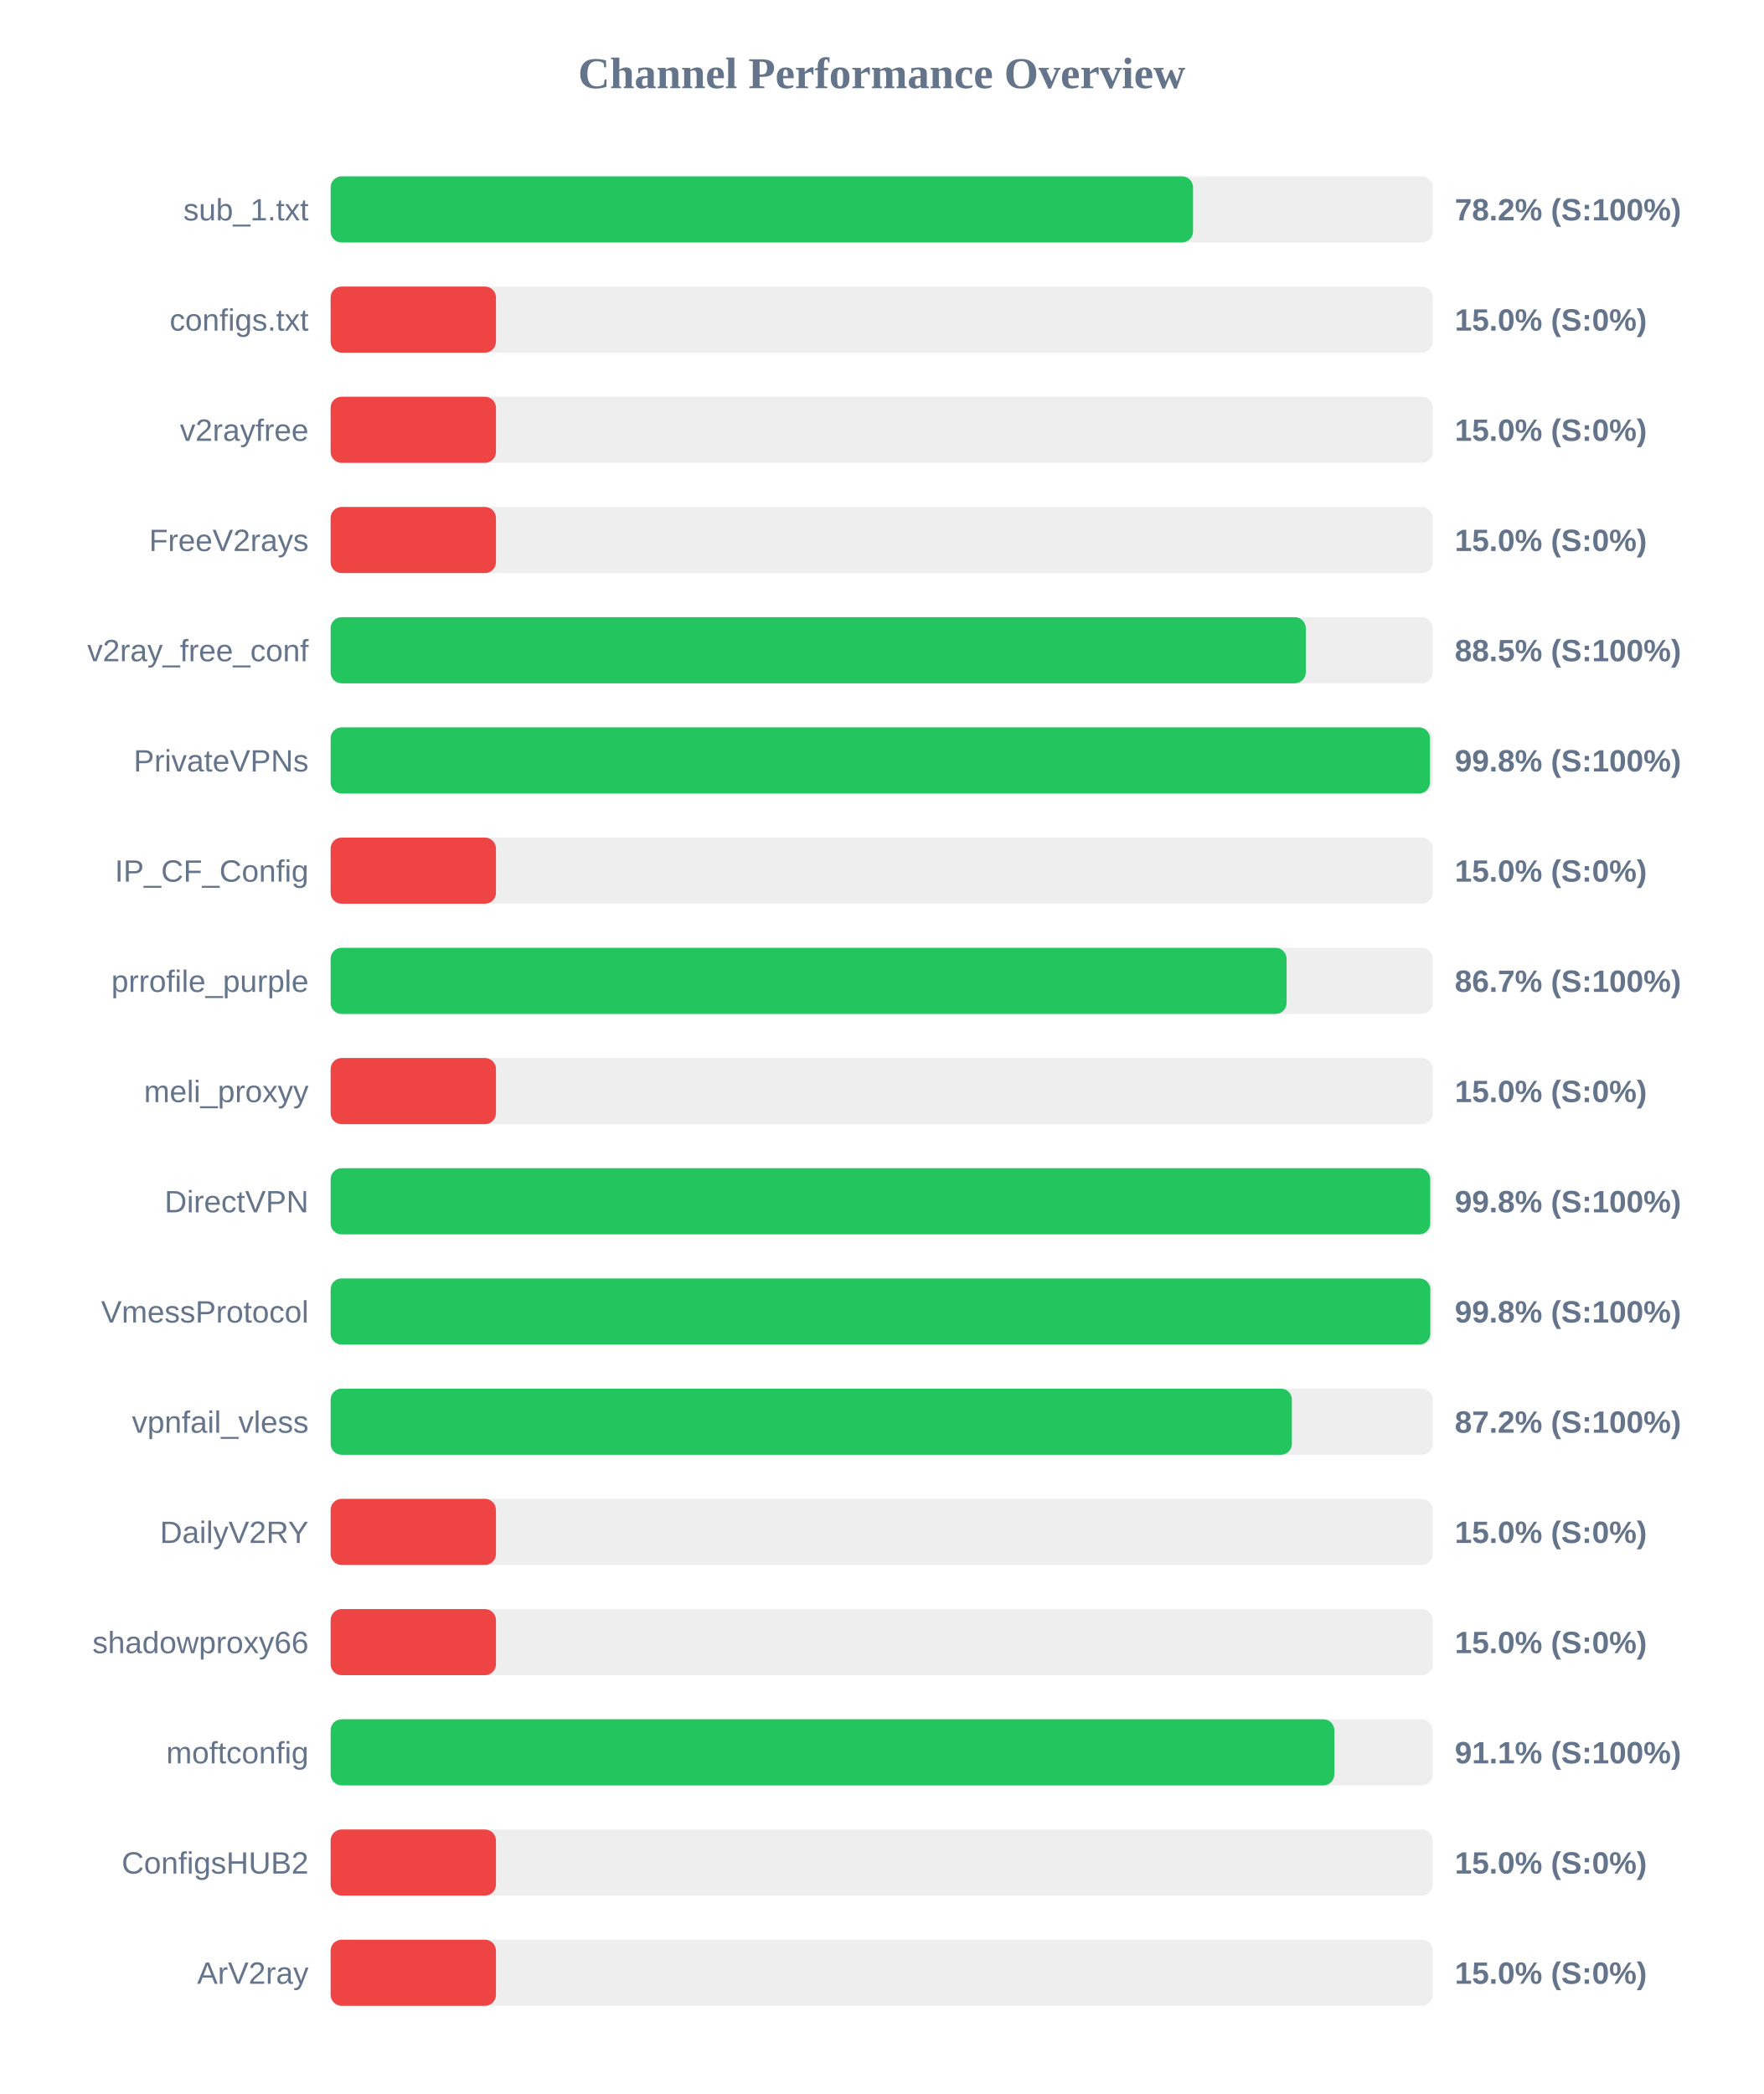
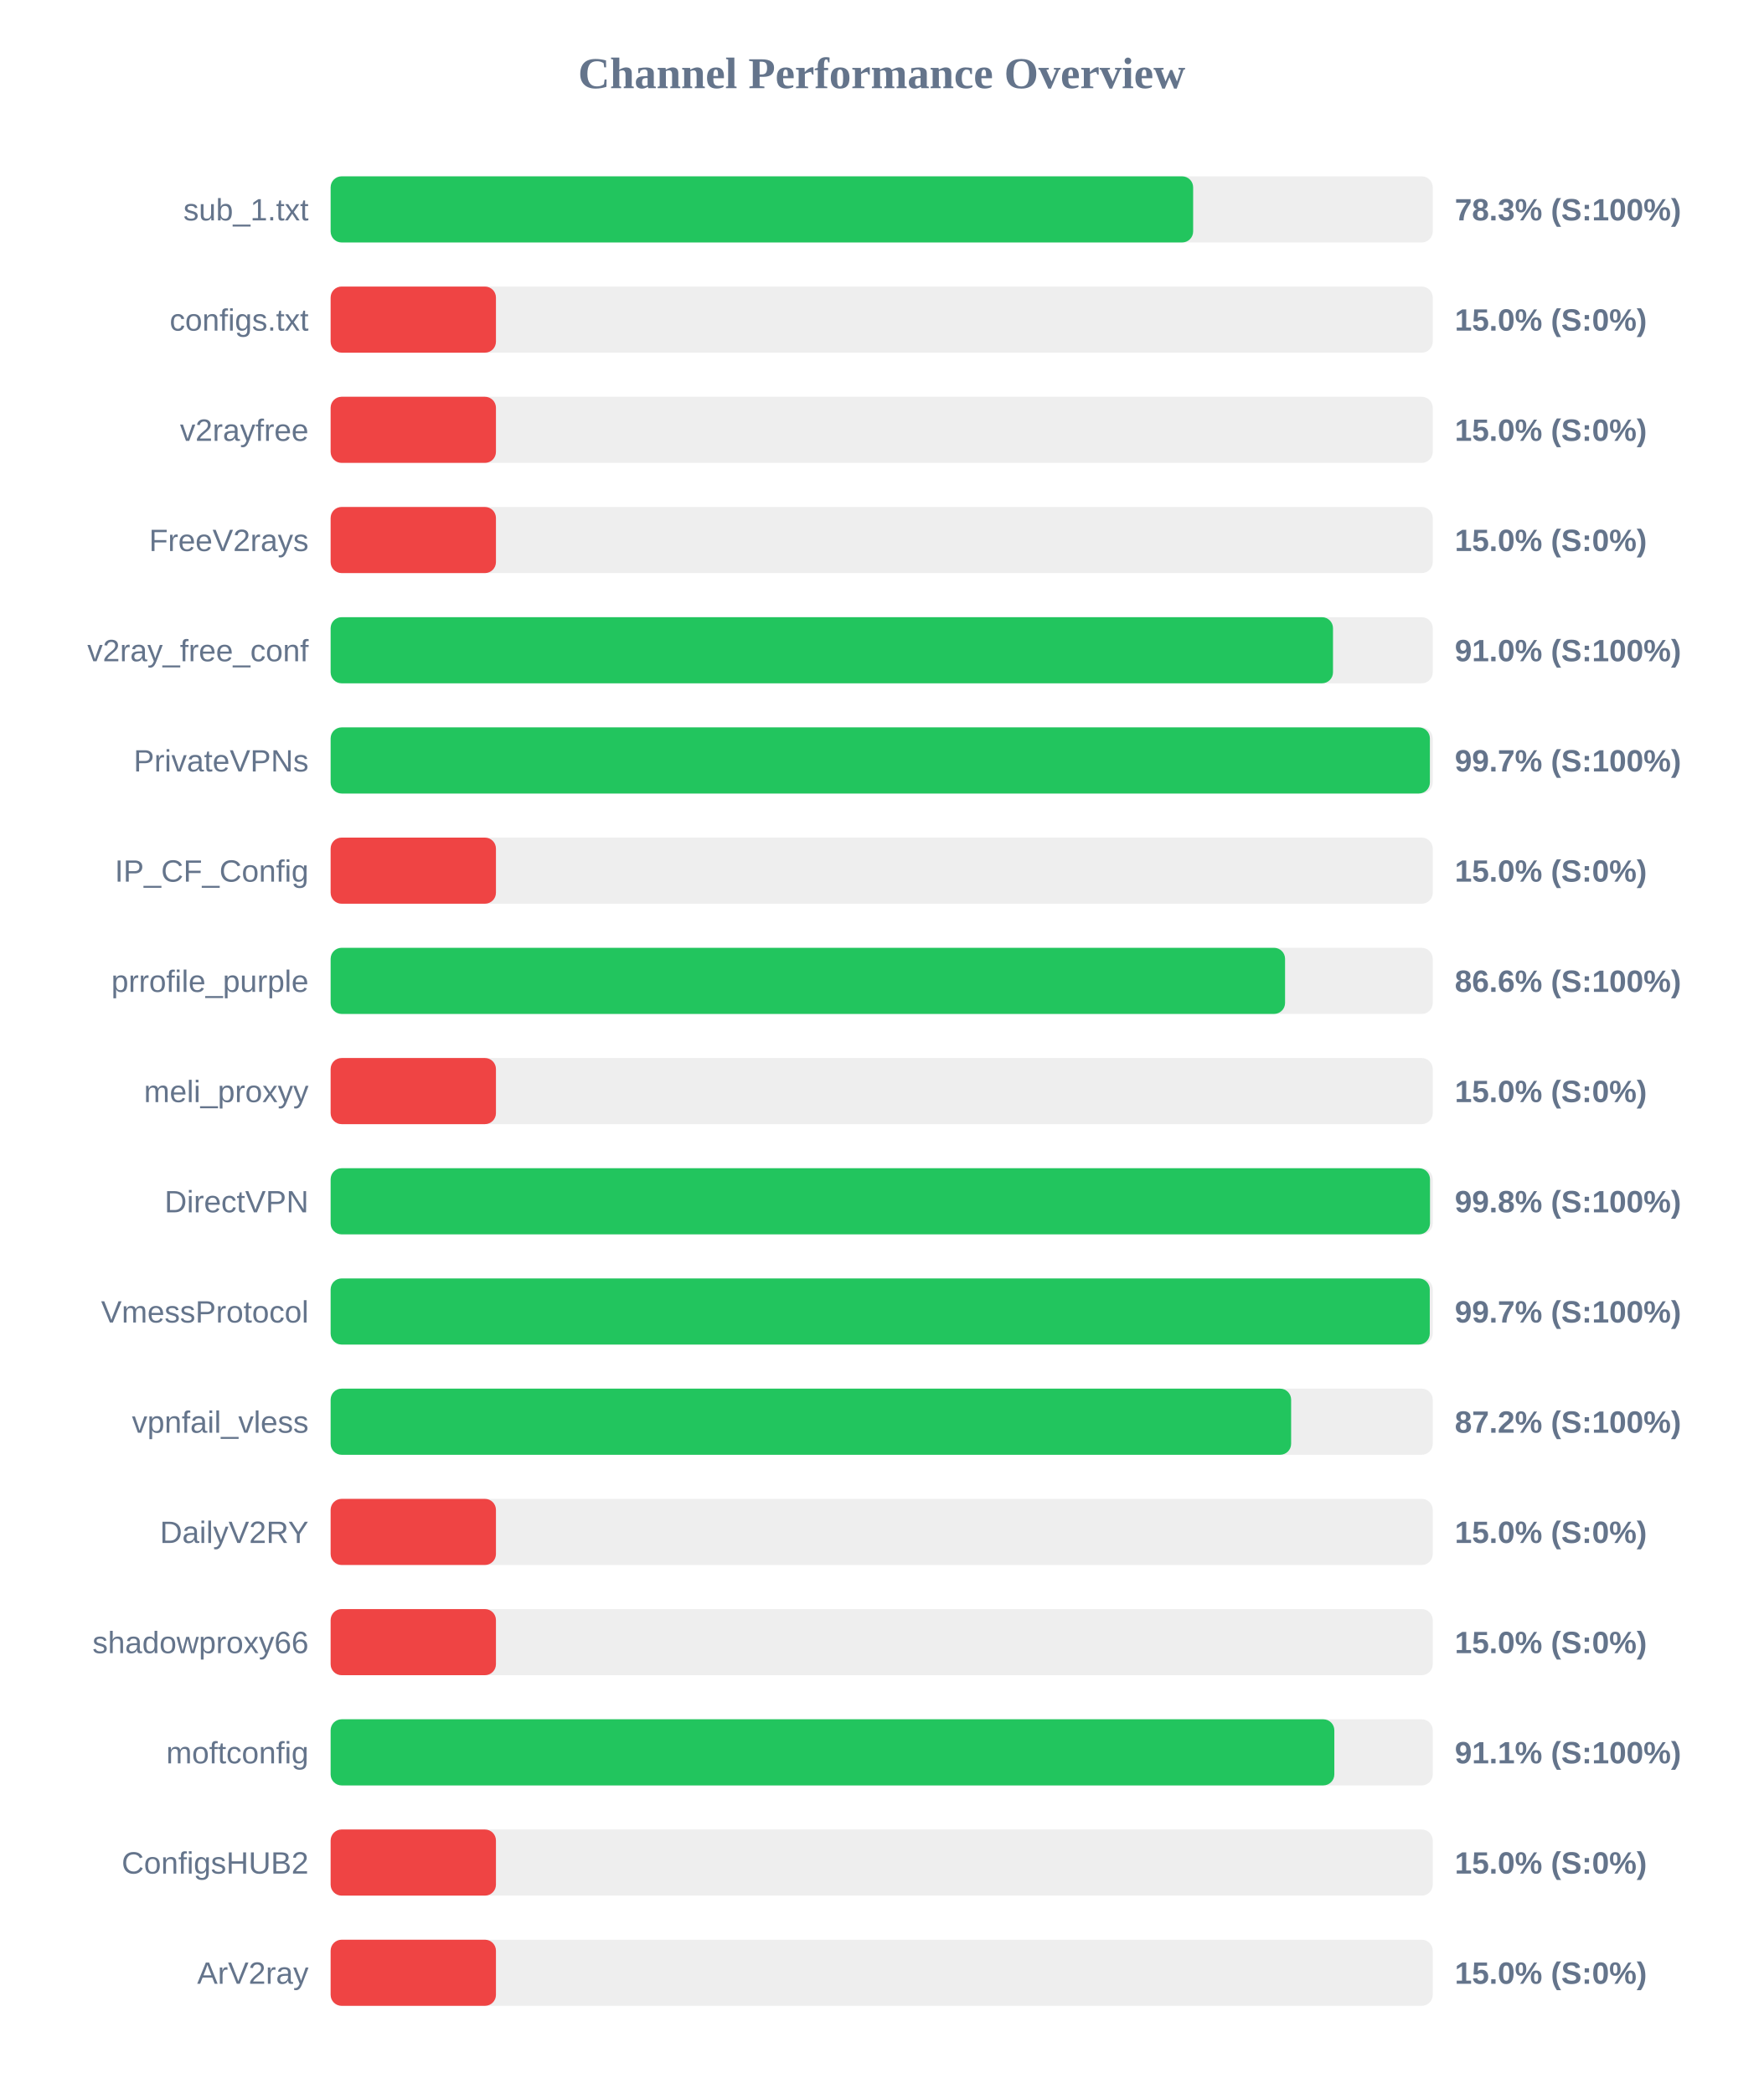
<svg xmlns="http://www.w3.org/2000/svg" width="800" height="950" version="1.1">
  <style>
        .row { font: 14px Arial; fill: #64748b; }
        .score { font: bold 14px Arial; fill: #64748b; }
    </style>
  <text x="400" y="40" text-anchor="middle" font-size="20px" font-weight="bold" fill="#64748b">Channel Performance Overview</text>
  <rect x="150" y="80" width="500" height="30" fill="#eee" rx="5" />
-   <rect x="150" y="80" width="391.25" height="30" fill="#22c55e" rx="5" />
+   <rect x="150" y="80" width="391.3" height="30" fill="#22c55e" rx="5" />
  <text x="140" y="100" text-anchor="end" class="row">sub_1.txt</text>
-   <text x="660" y="100" text-anchor="start" class="score">78.2% (S:100%)</text>
+   <text x="660" y="100" text-anchor="start" class="score">78.3% (S:100%)</text>
  <rect x="150" y="130" width="500" height="30" fill="#eee" rx="5" />
  <rect x="150" y="130" width="75.0" height="30" fill="#ef4444" rx="5" />
  <text x="140" y="150" text-anchor="end" class="row">configs.txt</text>
  <text x="660" y="150" text-anchor="start" class="score">15.0% (S:0%)</text>
  <rect x="150" y="180" width="500" height="30" fill="#eee" rx="5" />
  <rect x="150" y="180" width="75.0" height="30" fill="#ef4444" rx="5" />
  <text x="140" y="200" text-anchor="end" class="row">v2rayfree</text>
  <text x="660" y="200" text-anchor="start" class="score">15.0% (S:0%)</text>
  <rect x="150" y="230" width="500" height="30" fill="#eee" rx="5" />
  <rect x="150" y="230" width="75.0" height="30" fill="#ef4444" rx="5" />
  <text x="140" y="250" text-anchor="end" class="row">FreeV2rays</text>
  <text x="660" y="250" text-anchor="start" class="score">15.0% (S:0%)</text>
  <rect x="150" y="280" width="500" height="30" fill="#eee" rx="5" />
-   <rect x="150" y="280" width="442.4" height="30" fill="#22c55e" rx="5" />
+   <rect x="150" y="280" width="454.75" height="30" fill="#22c55e" rx="5" />
  <text x="140" y="300" text-anchor="end" class="row">v2ray_free_conf</text>
-   <text x="660" y="300" text-anchor="start" class="score">88.5% (S:100%)</text>
+   <text x="660" y="300" text-anchor="start" class="score">91.0% (S:100%)</text>
  <rect x="150" y="330" width="500" height="30" fill="#eee" rx="5" />
-   <rect x="150" y="330" width="498.75" height="30" fill="#22c55e" rx="5" />
+   <rect x="150" y="330" width="498.7" height="30" fill="#22c55e" rx="5" />
  <text x="140" y="350" text-anchor="end" class="row">PrivateVPNs</text>
-   <text x="660" y="350" text-anchor="start" class="score">99.8% (S:100%)</text>
+   <text x="660" y="350" text-anchor="start" class="score">99.7% (S:100%)</text>
  <rect x="150" y="380" width="500" height="30" fill="#eee" rx="5" />
  <rect x="150" y="380" width="75.0" height="30" fill="#ef4444" rx="5" />
  <text x="140" y="400" text-anchor="end" class="row">IP_CF_Config</text>
  <text x="660" y="400" text-anchor="start" class="score">15.0% (S:0%)</text>
  <rect x="150" y="430" width="500" height="30" fill="#eee" rx="5" />
-   <rect x="150" y="430" width="433.7" height="30" fill="#22c55e" rx="5" />
+   <rect x="150" y="430" width="433.0" height="30" fill="#22c55e" rx="5" />
  <text x="140" y="450" text-anchor="end" class="row">prrofile_purple</text>
-   <text x="660" y="450" text-anchor="start" class="score">86.7% (S:100%)</text>
+   <text x="660" y="450" text-anchor="start" class="score">86.6% (S:100%)</text>
  <rect x="150" y="480" width="500" height="30" fill="#eee" rx="5" />
  <rect x="150" y="480" width="75.0" height="30" fill="#ef4444" rx="5" />
  <text x="140" y="500" text-anchor="end" class="row">meli_proxyy</text>
  <text x="660" y="500" text-anchor="start" class="score">15.0% (S:0%)</text>
  <rect x="150" y="530" width="500" height="30" fill="#eee" rx="5" />
-   <rect x="150" y="530" width="498.85" height="30" fill="#22c55e" rx="5" />
+   <rect x="150" y="530" width="498.75" height="30" fill="#22c55e" rx="5" />
  <text x="140" y="550" text-anchor="end" class="row">DirectVPN</text>
  <text x="660" y="550" text-anchor="start" class="score">99.8% (S:100%)</text>
  <rect x="150" y="580" width="500" height="30" fill="#eee" rx="5" />
-   <rect x="150" y="580" width="498.9" height="30" fill="#22c55e" rx="5" />
+   <rect x="150" y="580" width="498.65" height="30" fill="#22c55e" rx="5" />
  <text x="140" y="600" text-anchor="end" class="row">VmessProtocol</text>
-   <text x="660" y="600" text-anchor="start" class="score">99.8% (S:100%)</text>
+   <text x="660" y="600" text-anchor="start" class="score">99.7% (S:100%)</text>
  <rect x="150" y="630" width="500" height="30" fill="#eee" rx="5" />
-   <rect x="150" y="630" width="436.1" height="30" fill="#22c55e" rx="5" />
+   <rect x="150" y="630" width="435.75" height="30" fill="#22c55e" rx="5" />
  <text x="140" y="650" text-anchor="end" class="row">vpnfail_vless</text>
  <text x="660" y="650" text-anchor="start" class="score">87.2% (S:100%)</text>
  <rect x="150" y="680" width="500" height="30" fill="#eee" rx="5" />
  <rect x="150" y="680" width="75.0" height="30" fill="#ef4444" rx="5" />
  <text x="140" y="700" text-anchor="end" class="row">DailyV2RY</text>
  <text x="660" y="700" text-anchor="start" class="score">15.0% (S:0%)</text>
  <rect x="150" y="730" width="500" height="30" fill="#eee" rx="5" />
  <rect x="150" y="730" width="75.0" height="30" fill="#ef4444" rx="5" />
  <text x="140" y="750" text-anchor="end" class="row">shadowproxy66</text>
  <text x="660" y="750" text-anchor="start" class="score">15.0% (S:0%)</text>
  <rect x="150" y="780" width="500" height="30" fill="#eee" rx="5" />
  <rect x="150" y="780" width="455.35" height="30" fill="#22c55e" rx="5" />
  <text x="140" y="800" text-anchor="end" class="row">moftconfig</text>
  <text x="660" y="800" text-anchor="start" class="score">91.1% (S:100%)</text>
  <rect x="150" y="830" width="500" height="30" fill="#eee" rx="5" />
  <rect x="150" y="830" width="75.0" height="30" fill="#ef4444" rx="5" />
  <text x="140" y="850" text-anchor="end" class="row">ConfigsHUB2</text>
  <text x="660" y="850" text-anchor="start" class="score">15.0% (S:0%)</text>
  <rect x="150" y="880" width="500" height="30" fill="#eee" rx="5" />
  <rect x="150" y="880" width="75.0" height="30" fill="#ef4444" rx="5" />
  <text x="140" y="900" text-anchor="end" class="row">ArV2ray</text>
  <text x="660" y="900" text-anchor="start" class="score">15.0% (S:0%)</text>
</svg>
